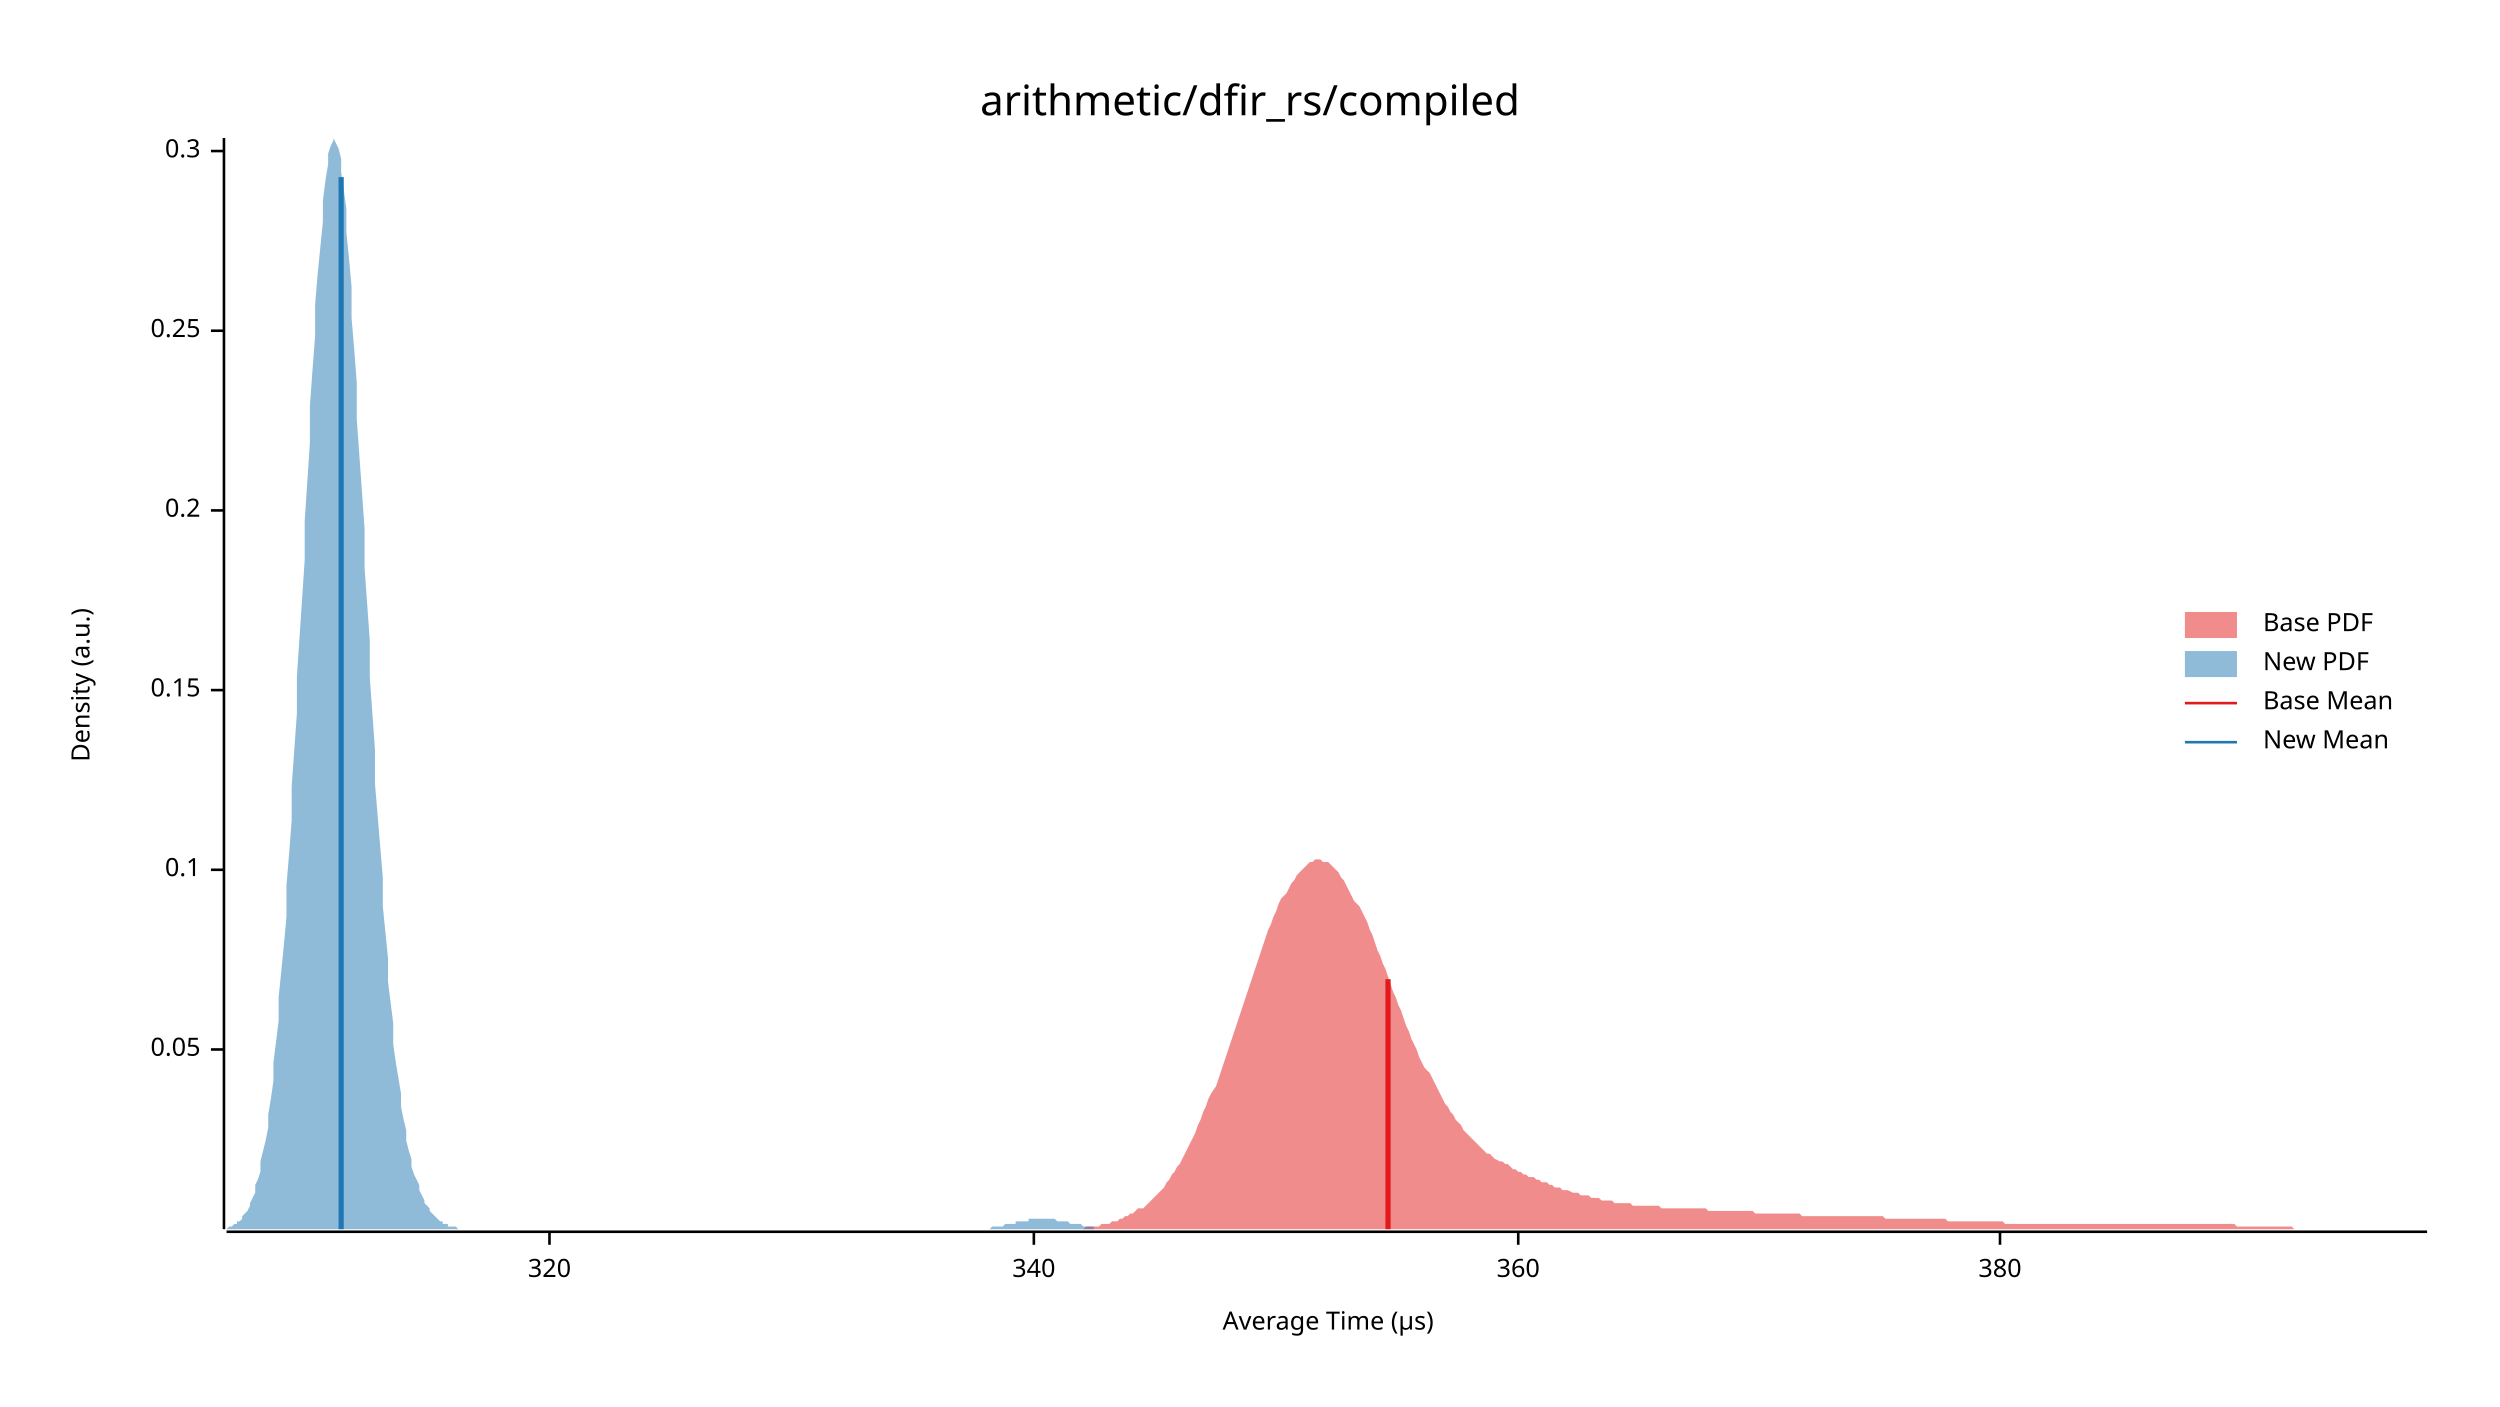
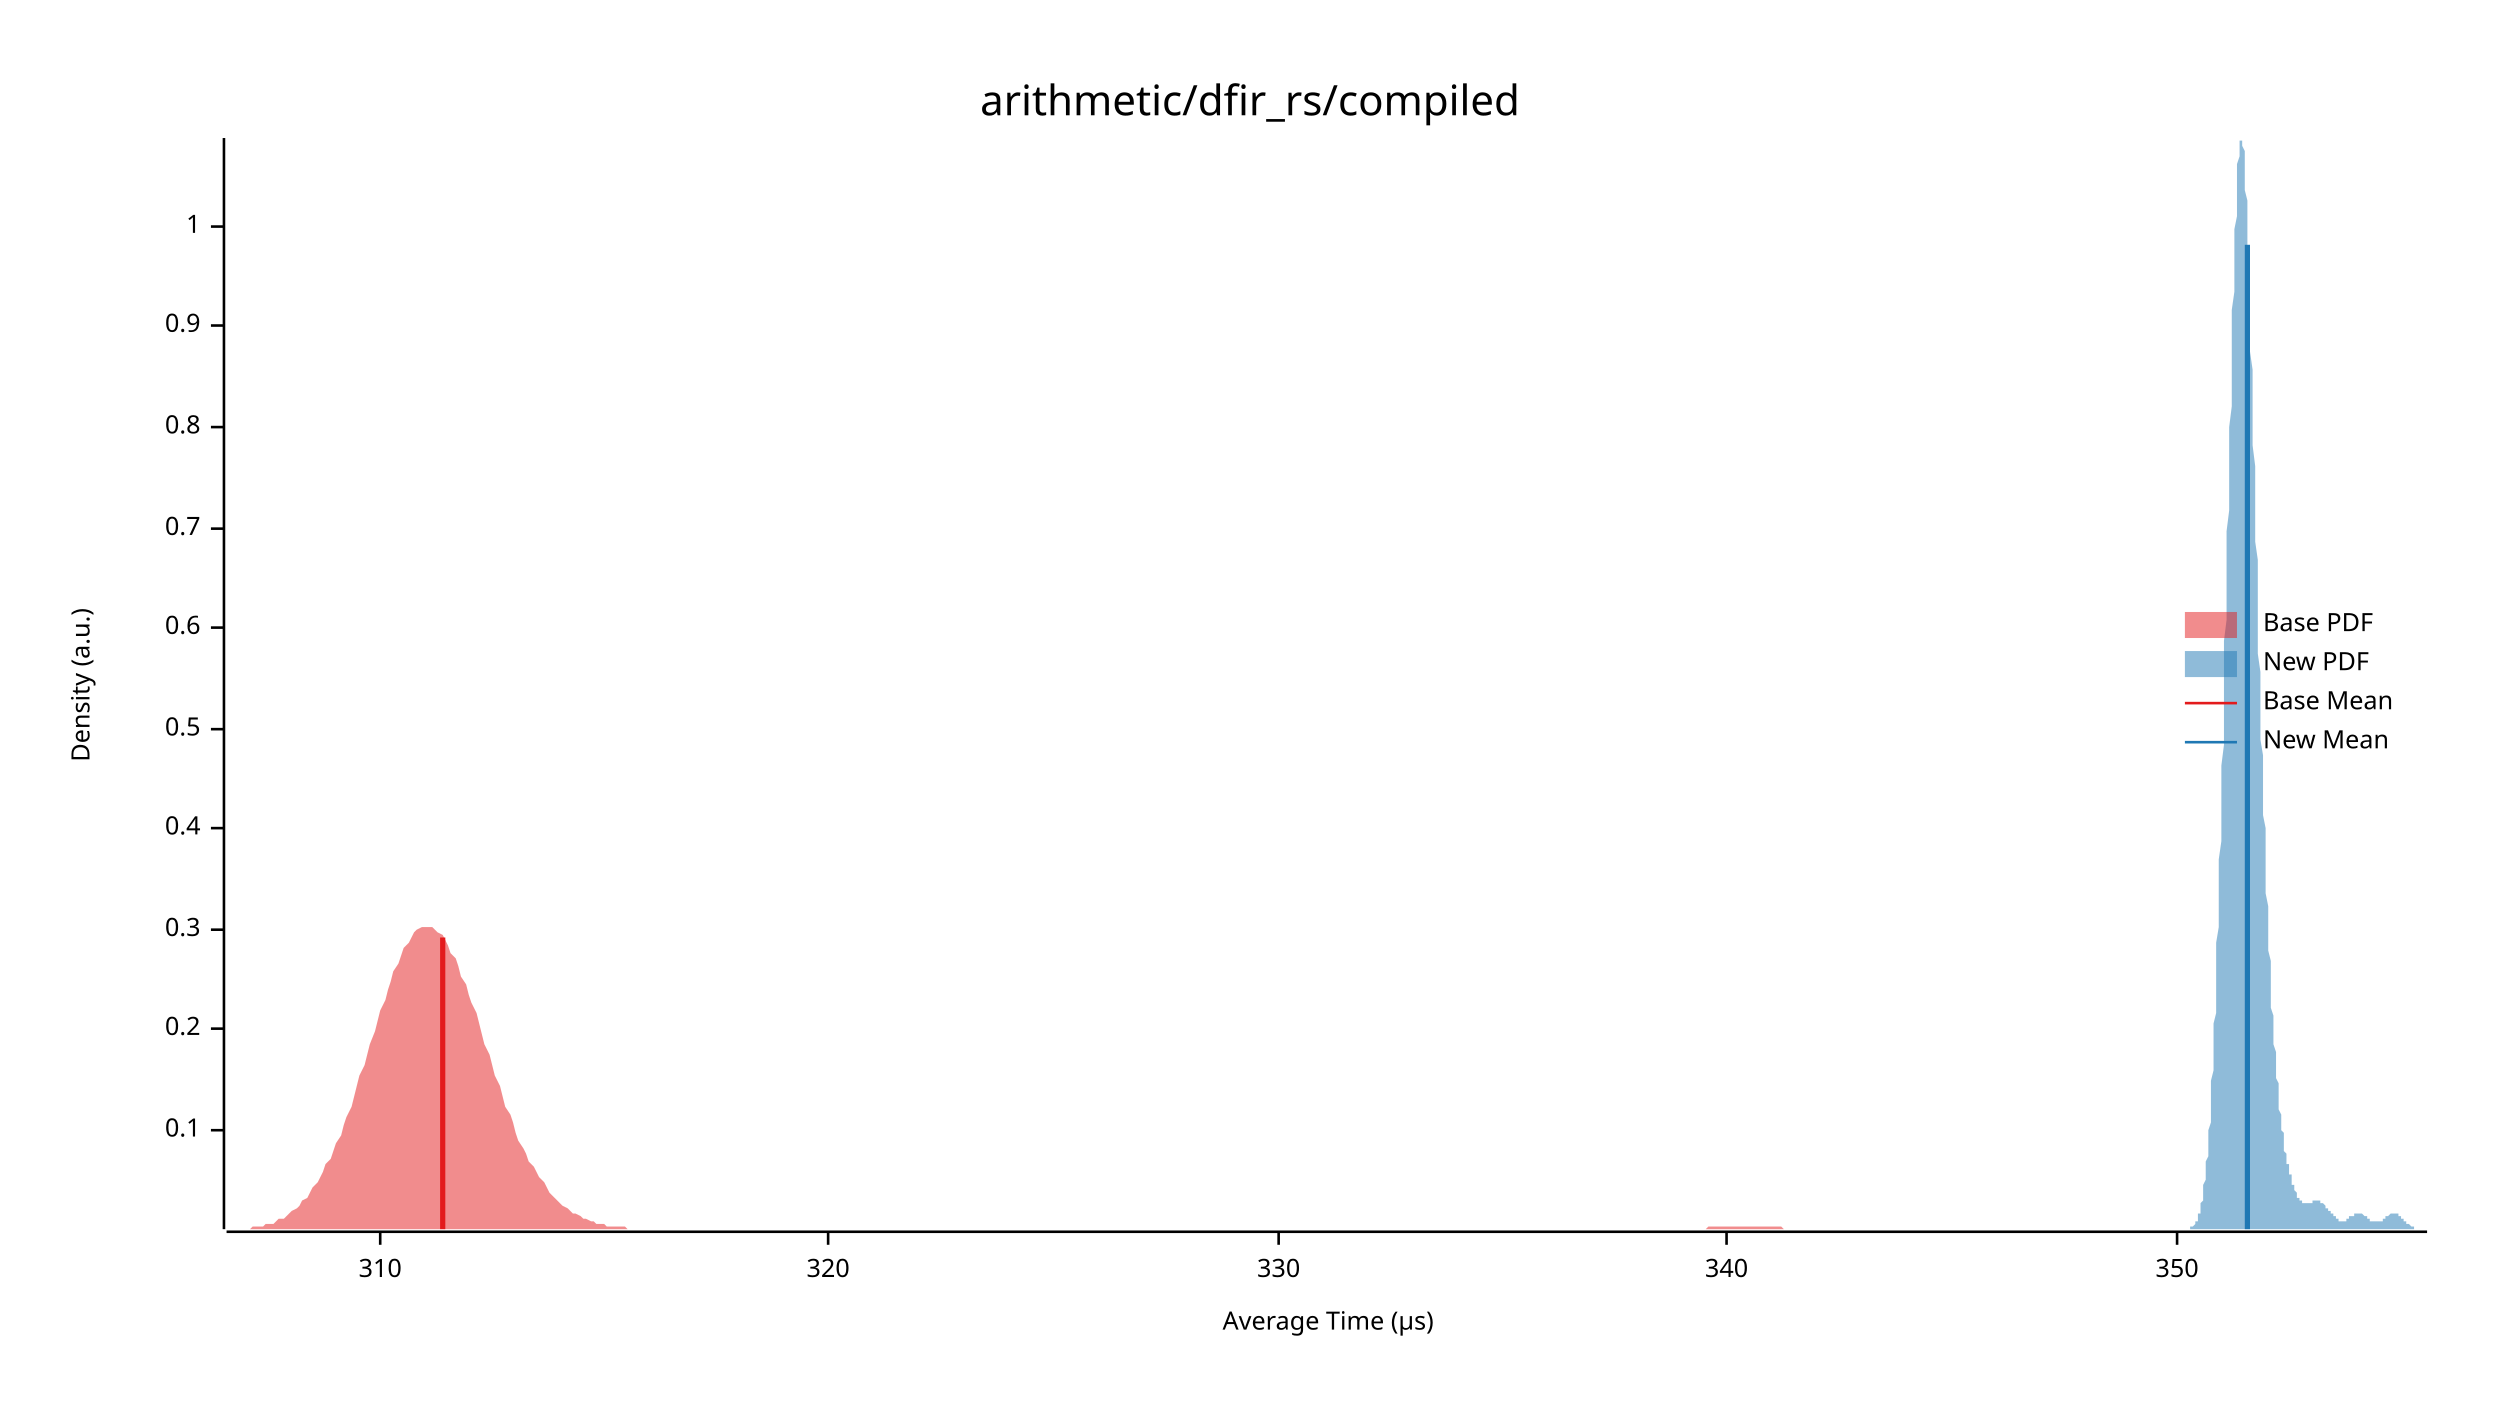
<svg xmlns="http://www.w3.org/2000/svg" width="960" height="540" viewBox="0 0 960 540">
  <text x="480" y="32" dy="0.76em" text-anchor="middle" font-family="sans-serif" font-size="16.129" opacity="1" fill="#000000">
arithmetic/dfir_rs/compiled
</text>
  <text x="27" y="263" dy="0.76em" text-anchor="middle" font-family="sans-serif" font-size="9.677" opacity="1" fill="#000000" transform="rotate(270, 27, 263)">
Density (a.u.)
</text>
  <text x="510" y="513" dy="-0.5ex" text-anchor="middle" font-family="sans-serif" font-size="9.677" opacity="1" fill="#000000">
Average Time (µs)
</text>
  <polyline fill="none" opacity="1" stroke="#000000" stroke-width="1" points="86,53 86,472 " />
-   <text x="77" y="403" dy="0.5ex" text-anchor="end" font-family="sans-serif" font-size="9.677" opacity="1" fill="#000000">
- 0.05
- </text>
-   <polyline fill="none" opacity="1" stroke="#000000" stroke-width="1" points="81,403 86,403 " />
-   <text x="77" y="334" dy="0.5ex" text-anchor="end" font-family="sans-serif" font-size="9.677" opacity="1" fill="#000000">
+   <text x="77" y="434" dy="0.5ex" text-anchor="end" font-family="sans-serif" font-size="9.677" opacity="1" fill="#000000">
0.1
</text>
-   <polyline fill="none" opacity="1" stroke="#000000" stroke-width="1" points="81,334 86,334 " />
-   <text x="77" y="265" dy="0.5ex" text-anchor="end" font-family="sans-serif" font-size="9.677" opacity="1" fill="#000000">
- 0.15
- </text>
-   <polyline fill="none" opacity="1" stroke="#000000" stroke-width="1" points="81,265 86,265 " />
-   <text x="77" y="196" dy="0.5ex" text-anchor="end" font-family="sans-serif" font-size="9.677" opacity="1" fill="#000000">
+   <polyline fill="none" opacity="1" stroke="#000000" stroke-width="1" points="81,434 86,434 " />
+   <text x="77" y="395" dy="0.5ex" text-anchor="end" font-family="sans-serif" font-size="9.677" opacity="1" fill="#000000">
0.2
</text>
-   <polyline fill="none" opacity="1" stroke="#000000" stroke-width="1" points="81,196 86,196 " />
-   <text x="77" y="127" dy="0.5ex" text-anchor="end" font-family="sans-serif" font-size="9.677" opacity="1" fill="#000000">
- 0.25
- </text>
-   <polyline fill="none" opacity="1" stroke="#000000" stroke-width="1" points="81,127 86,127 " />
-   <text x="77" y="58" dy="0.5ex" text-anchor="end" font-family="sans-serif" font-size="9.677" opacity="1" fill="#000000">
+   <polyline fill="none" opacity="1" stroke="#000000" stroke-width="1" points="81,395 86,395 " />
+   <text x="77" y="357" dy="0.5ex" text-anchor="end" font-family="sans-serif" font-size="9.677" opacity="1" fill="#000000">
0.3
</text>
-   <polyline fill="none" opacity="1" stroke="#000000" stroke-width="1" points="81,58 86,58 " />
+   <polyline fill="none" opacity="1" stroke="#000000" stroke-width="1" points="81,357 86,357 " />
+   <text x="77" y="318" dy="0.5ex" text-anchor="end" font-family="sans-serif" font-size="9.677" opacity="1" fill="#000000">
+ 0.4
+ </text>
+   <polyline fill="none" opacity="1" stroke="#000000" stroke-width="1" points="81,318 86,318 " />
+   <text x="77" y="280" dy="0.5ex" text-anchor="end" font-family="sans-serif" font-size="9.677" opacity="1" fill="#000000">
+ 0.5
+ </text>
+   <polyline fill="none" opacity="1" stroke="#000000" stroke-width="1" points="81,280 86,280 " />
+   <text x="77" y="241" dy="0.5ex" text-anchor="end" font-family="sans-serif" font-size="9.677" opacity="1" fill="#000000">
+ 0.6
+ </text>
+   <polyline fill="none" opacity="1" stroke="#000000" stroke-width="1" points="81,241 86,241 " />
+   <text x="77" y="203" dy="0.5ex" text-anchor="end" font-family="sans-serif" font-size="9.677" opacity="1" fill="#000000">
+ 0.7
+ </text>
+   <polyline fill="none" opacity="1" stroke="#000000" stroke-width="1" points="81,203 86,203 " />
+   <text x="77" y="164" dy="0.5ex" text-anchor="end" font-family="sans-serif" font-size="9.677" opacity="1" fill="#000000">
+ 0.8
+ </text>
+   <polyline fill="none" opacity="1" stroke="#000000" stroke-width="1" points="81,164 86,164 " />
+   <text x="77" y="125" dy="0.5ex" text-anchor="end" font-family="sans-serif" font-size="9.677" opacity="1" fill="#000000">
+ 0.9
+ </text>
+   <polyline fill="none" opacity="1" stroke="#000000" stroke-width="1" points="81,125 86,125 " />
+   <text x="77" y="87" dy="0.5ex" text-anchor="end" font-family="sans-serif" font-size="9.677" opacity="1" fill="#000000">
+ 1
+ </text>
+   <polyline fill="none" opacity="1" stroke="#000000" stroke-width="1" points="81,87 86,87 " />
  <polyline fill="none" opacity="1" stroke="#000000" stroke-width="1" points="87,473 932,473 " />
-   <text x="211" y="483" dy="0.76em" text-anchor="middle" font-family="sans-serif" font-size="9.677" opacity="1" fill="#000000">
+   <text x="146" y="483" dy="0.76em" text-anchor="middle" font-family="sans-serif" font-size="9.677" opacity="1" fill="#000000">
+ 310
+ </text>
+   <polyline fill="none" opacity="1" stroke="#000000" stroke-width="1" points="146,473 146,478 " />
+   <text x="318" y="483" dy="0.76em" text-anchor="middle" font-family="sans-serif" font-size="9.677" opacity="1" fill="#000000">
320
</text>
-   <polyline fill="none" opacity="1" stroke="#000000" stroke-width="1" points="211,473 211,478 " />
-   <text x="397" y="483" dy="0.76em" text-anchor="middle" font-family="sans-serif" font-size="9.677" opacity="1" fill="#000000">
+   <polyline fill="none" opacity="1" stroke="#000000" stroke-width="1" points="318,473 318,478 " />
+   <text x="491" y="483" dy="0.76em" text-anchor="middle" font-family="sans-serif" font-size="9.677" opacity="1" fill="#000000">
+ 330
+ </text>
+   <polyline fill="none" opacity="1" stroke="#000000" stroke-width="1" points="491,473 491,478 " />
+   <text x="663" y="483" dy="0.76em" text-anchor="middle" font-family="sans-serif" font-size="9.677" opacity="1" fill="#000000">
340
</text>
-   <polyline fill="none" opacity="1" stroke="#000000" stroke-width="1" points="397,473 397,478 " />
-   <text x="583" y="483" dy="0.76em" text-anchor="middle" font-family="sans-serif" font-size="9.677" opacity="1" fill="#000000">
- 360
+   <polyline fill="none" opacity="1" stroke="#000000" stroke-width="1" points="663,473 663,478 " />
+   <text x="836" y="483" dy="0.76em" text-anchor="middle" font-family="sans-serif" font-size="9.677" opacity="1" fill="#000000">
+ 350
</text>
-   <polyline fill="none" opacity="1" stroke="#000000" stroke-width="1" points="583,473 583,478 " />
-   <text x="768" y="483" dy="0.76em" text-anchor="middle" font-family="sans-serif" font-size="9.677" opacity="1" fill="#000000">
- 380
- </text>
-   <polyline fill="none" opacity="1" stroke="#000000" stroke-width="1" points="768,473 768,478 " />
-   <polygon opacity="0.5" fill="#E31A1C" points="414,472 415,472 416,472 417,471 418,471 419,471 420,471 421,471 422,471 423,470 424,470 425,470 426,470 427,469 428,469 429,469 430,468 431,468 432,467 433,467 434,466 435,466 436,465 437,464 439,464 440,463 441,462 442,461 443,460 444,459 445,458 446,457 447,456 448,454 449,453 450,451 451,450 452,448 453,447 454,445 455,443 456,441 457,439 458,437 459,435 460,432 461,430 462,427 463,425 464,422 465,420 467,417 468,414 469,411 470,408 471,405 472,402 473,399 474,396 475,393 476,390 477,387 478,384 479,381 480,378 481,375 482,372 483,369 484,366 485,363 486,360 487,357 488,355 489,352 490,350 491,347 492,345 494,343 495,341 496,339 497,338 498,336 499,335 500,334 501,333 502,332 503,331 504,331 505,330 506,330 507,330 508,331 509,331 510,331 511,332 512,333 513,334 514,335 515,337 516,338 517,340 518,342 519,344 520,346 522,348 523,350 524,352 525,354 526,357 527,359 528,362 529,365 530,367 531,370 532,372 533,375 534,378 535,381 536,383 537,386 538,388 539,391 540,394 541,396 542,399 543,401 544,403 545,406 546,408 547,410 549,412 550,414 551,416 552,418 553,420 554,422 555,424 556,425 557,427 558,428 559,430 560,431 561,432 562,434 563,435 564,436 565,437 566,438 567,439 568,440 569,441 570,442 571,443 572,443 573,444 574,445 576,446 577,446 578,447 579,447 580,448 581,449 582,449 583,450 584,450 585,451 586,451 587,452 588,452 589,452 590,453 591,453 592,454 593,454 594,454 595,455 596,455 597,456 598,456 599,456 600,457 601,457 602,457 604,458 605,458 606,458 607,459 608,459 609,459 610,459 611,460 612,460 613,460 614,460 615,461 616,461 617,461 618,461 619,461 620,462 621,462 622,462 623,462 624,462 625,462 626,462 627,463 628,463 629,463 631,463 632,463 633,463 634,463 635,463 636,463 637,463 638,464 639,464 640,464 641,464 642,464 643,464 644,464 645,464 646,464 647,464 648,464 649,464 650,464 651,464 652,464 653,464 654,464 655,464 656,465 657,465 659,465 660,465 661,465 662,465 663,465 664,465 665,465 666,465 667,465 668,465 669,465 670,465 671,465 672,465 673,465 674,466 675,466 676,466 677,466 678,466 679,466 680,466 681,466 682,466 683,466 684,466 686,466 687,466 688,466 689,466 690,466 691,466 692,467 693,467 694,467 695,467 696,467 697,467 698,467 699,467 700,467 701,467 702,467 703,467 704,467 705,467 706,467 707,467 708,467 709,467 710,467 711,467 713,467 714,467 715,467 716,467 717,467 718,467 719,467 720,467 721,467 722,467 723,467 724,468 725,468 726,468 727,468 728,468 729,468 730,468 731,468 732,468 733,468 734,468 735,468 736,468 737,468 738,468 739,468 741,468 742,468 743,468 744,468 745,468 746,468 747,468 748,469 749,469 750,469 751,469 752,469 753,469 754,469 755,469 756,469 757,469 758,469 759,469 760,469 761,469 762,469 763,469 764,469 765,469 766,469 768,469 769,469 770,470 771,470 772,470 773,470 774,470 775,470 776,470 777,470 778,470 779,470 780,470 781,470 782,470 783,470 784,470 785,470 786,470 787,470 788,470 789,470 790,470 791,470 792,470 793,470 795,470 796,470 797,470 798,470 799,470 800,470 801,470 802,470 803,470 804,470 805,470 806,470 807,470 808,470 809,470 810,470 811,470 812,470 813,470 814,470 815,470 816,470 817,470 818,470 819,470 820,470 821,470 823,470 824,470 825,470 826,470 827,470 828,470 829,470 830,470 831,470 832,470 833,470 834,470 835,470 836,470 837,470 838,470 839,470 840,470 841,470 842,470 843,470 844,470 845,470 846,470 847,470 848,470 850,470 851,470 852,470 853,470 854,470 855,470 856,470 857,470 858,470 859,471 860,471 861,471 862,471 863,471 864,471 865,471 866,471 867,471 868,471 869,471 870,471 871,471 872,471 873,471 874,471 875,471 876,471 878,471 879,471 880,471 881,472 882,472 883,472 884,472 885,472 886,472 887,472 888,472 889,472 890,472 891,472 892,472 893,472 894,472 895,472 896,472 897,472 898,472 899,472 900,472 901,472 902,472 903,472 905,472 906,472 907,472 908,472 909,472 910,472 911,472 912,472 913,472 914,472 915,472 916,472 917,472 918,472 919,472 920,472 921,472 922,472 923,472 924,472 925,472 926,472 927,472 928,472 929,472 930,472 932,472 932,472 414,472 " />
-   <polygon opacity="0.5" fill="#1F78B4" points="87,472 87,472 88,471 89,471 89,471 90,470 91,470 91,469 92,469 93,468 93,467 94,466 95,465 96,463 96,462 97,460 98,458 98,455 99,453 100,450 100,446 101,442 102,438 103,433 103,428 104,422 105,415 105,408 106,400 107,392 107,383 108,373 109,363 110,352 110,340 111,328 112,315 112,302 113,288 114,274 114,260 115,245 116,230 117,215 117,200 118,185 119,170 119,156 120,142 121,129 121,117 122,105 123,95 124,85 124,77 125,69 126,63 126,59 127,56 128,54 128,53 129,55 130,57 131,61 131,66 132,73 133,80 133,89 134,99 135,110 135,122 136,134 137,147 137,161 138,175 139,189 140,203 140,218 141,232 142,246 142,260 143,274 144,288 144,301 145,313 146,325 147,337 147,348 148,358 149,368 149,377 150,385 151,393 151,401 152,408 153,414 154,420 154,425 155,430 156,434 156,438 157,442 158,445 158,448 159,451 160,453 161,455 161,457 162,459 163,461 163,462 164,463 165,464 165,465 166,466 167,467 168,468 168,468 169,469 170,469 170,470 171,470 172,470 172,471 173,471 174,471 175,471 175,471 176,472 177,472 177,472 178,472 179,472 179,472 180,472 181,472 182,472 182,472 183,472 184,472 184,472 185,472 186,472 186,472 187,472 188,472 188,472 189,472 190,472 191,472 191,472 192,472 193,472 193,472 194,472 195,472 195,472 196,472 197,472 198,472 198,472 199,472 200,472 200,472 201,472 202,472 202,472 203,472 204,472 205,472 205,472 206,472 207,472 207,472 208,472 209,472 209,472 210,472 211,472 212,472 212,472 213,472 214,472 214,472 215,472 216,472 216,472 217,472 218,472 219,472 219,472 220,472 221,472 221,472 222,472 223,472 223,472 224,472 225,472 226,472 226,472 227,472 228,472 228,472 229,472 230,472 230,472 231,472 232,472 233,472 233,472 234,472 235,472 235,472 236,472 237,472 237,472 238,472 239,472 239,472 240,472 241,472 242,472 242,472 243,472 244,472 244,472 245,472 246,472 246,472 247,472 248,472 249,472 249,472 250,472 251,472 251,472 252,472 253,472 253,472 254,472 255,472 256,472 256,472 257,472 258,472 258,472 259,472 260,472 260,472 261,472 262,472 263,472 263,472 264,472 265,472 265,472 266,472 267,472 267,472 268,472 269,472 270,472 270,472 271,472 272,472 272,472 273,472 274,472 274,472 275,472 276,472 277,472 277,472 278,472 279,472 279,472 280,472 281,472 281,472 282,472 283,472 284,472 284,472 285,472 286,472 286,472 287,472 288,472 288,472 289,472 290,472 290,472 291,472 292,472 293,472 293,472 294,472 295,472 295,472 296,472 297,472 297,472 298,472 299,472 300,472 300,472 301,472 302,472 302,472 303,472 304,472 304,472 305,472 306,472 307,472 307,472 308,472 309,472 309,472 310,472 311,472 311,472 312,472 313,472 314,472 314,472 315,472 316,472 316,472 317,472 318,472 318,472 319,472 320,472 321,472 321,472 322,472 323,472 323,472 324,472 325,472 325,472 326,472 327,472 328,472 328,472 329,472 330,472 330,472 331,472 332,472 332,472 333,472 334,472 335,472 335,472 336,472 337,472 337,472 338,472 339,472 339,472 340,472 341,472 341,472 342,472 343,472 344,472 344,472 345,472 346,472 346,472 347,472 348,472 348,472 349,472 350,472 351,472 351,472 352,472 353,472 353,472 354,472 355,472 355,472 356,472 357,472 358,472 358,472 359,472 360,472 360,472 361,472 362,472 362,472 363,472 364,472 365,472 365,472 366,472 367,472 367,472 368,472 369,472 369,472 370,472 371,472 372,472 372,472 373,472 374,472 374,472 375,472 376,472 376,472 377,472 378,472 379,472 379,472 380,472 381,471 381,471 382,471 383,471 383,471 384,471 385,471 385,471 386,470 387,470 388,470 388,470 389,470 390,470 390,469 391,469 392,469 392,469 393,469 394,469 395,469 395,468 396,468 397,468 397,468 398,468 399,468 399,468 400,468 401,468 402,468 402,468 403,468 404,468 404,468 405,468 406,469 406,469 407,469 408,469 409,469 409,469 410,469 411,470 411,470 412,470 413,470 413,470 414,470 415,470 416,471 416,471 417,471 418,471 418,471 419,471 420,471 420,472 421,472 422,472 423,472 423,472 424,472 425,472 425,472 426,472 427,472 427,472 428,472 429,472 430,472 430,472 431,472 432,472 432,472 433,472 434,472 434,472 435,472 435,472 87,472 " />
-   <polyline fill="none" opacity="1" stroke="#E31A1C" stroke-width="2" points="533,472 533,376 " />
-   <polyline fill="none" opacity="1" stroke="#1F78B4" stroke-width="2" points="131,472 131,68 " />
+   <polyline fill="none" opacity="1" stroke="#000000" stroke-width="1" points="836,473 836,478 " />
+   <polygon opacity="0.5" fill="#E31A1C" points="87,472 88,472 89,472 90,472 92,472 93,472 94,472 96,472 97,471 98,471 99,471 101,471 102,470 103,470 105,470 106,469 107,468 109,468 110,467 111,466 112,465 114,464 115,463 116,461 118,460 119,458 120,456 122,454 123,452 124,450 125,447 127,445 128,442 129,439 131,436 132,432 133,429 135,425 136,421 137,417 138,413 140,409 141,405 142,401 144,396 145,392 146,388 148,384 149,380 150,377 151,373 153,370 154,367 155,364 157,362 158,360 159,358 160,357 162,356 163,356 164,356 166,356 167,357 168,358 170,359 171,361 172,363 173,366 175,368 176,371 177,375 179,378 180,382 181,385 183,389 184,393 185,397 186,401 188,405 189,409 190,413 192,417 193,421 194,425 196,428 197,431 198,435 199,438 201,441 202,443 203,446 205,448 206,450 207,452 209,454 210,456 211,458 212,459 214,461 215,462 216,463 218,464 219,465 220,466 221,466 223,467 224,468 225,468 227,469 228,469 229,470 231,470 232,470 233,471 234,471 236,471 237,471 238,471 240,471 241,472 242,472 244,472 245,472 246,472 247,472 249,472 250,472 251,472 253,472 254,472 255,472 257,472 258,472 259,472 260,472 262,472 263,472 264,472 266,472 267,472 268,472 270,472 271,472 272,472 273,472 275,472 276,472 277,472 279,472 280,472 281,472 283,472 284,472 285,472 286,472 288,472 289,472 290,472 292,472 293,472 294,472 295,472 297,472 298,472 299,472 301,472 302,472 303,472 305,472 306,472 307,472 308,472 310,472 311,472 312,472 314,472 315,472 316,472 318,472 319,472 320,472 321,472 323,472 324,472 325,472 327,472 328,472 329,472 331,472 332,472 333,472 334,472 336,472 337,472 338,472 340,472 341,472 342,472 344,472 345,472 346,472 347,472 349,472 350,472 351,472 353,472 354,472 355,472 356,472 358,472 359,472 360,472 362,472 363,472 364,472 366,472 367,472 368,472 369,472 371,472 372,472 373,472 375,472 376,472 377,472 379,472 380,472 381,472 382,472 384,472 385,472 386,472 388,472 389,472 390,472 392,472 393,472 394,472 395,472 397,472 398,472 399,472 401,472 402,472 403,472 405,472 406,472 407,472 408,472 410,472 411,472 412,472 414,472 415,472 416,472 418,472 419,472 420,472 421,472 423,472 424,472 425,472 427,472 428,472 429,472 430,472 432,472 433,472 434,472 436,472 437,472 438,472 440,472 441,472 442,472 443,472 445,472 446,472 447,472 449,472 450,472 451,472 453,472 454,472 455,472 456,472 458,472 459,472 460,472 462,472 463,472 464,472 466,472 467,472 468,472 469,472 471,472 472,472 473,472 475,472 476,472 477,472 479,472 480,472 481,472 482,472 484,472 485,472 486,472 488,472 489,472 490,472 491,472 493,472 494,472 495,472 497,472 498,472 499,472 501,472 502,472 503,472 504,472 506,472 507,472 508,472 510,472 511,472 512,472 514,472 515,472 516,472 517,472 519,472 520,472 521,472 523,472 524,472 525,472 527,472 528,472 529,472 530,472 532,472 533,472 534,472 536,472 537,472 538,472 540,472 541,472 542,472 543,472 545,472 546,472 547,472 549,472 550,472 551,472 553,472 554,472 555,472 556,472 558,472 559,472 560,472 562,472 563,472 564,472 565,472 567,472 568,472 569,472 571,472 572,472 573,472 575,472 576,472 577,472 578,472 580,472 581,472 582,472 584,472 585,472 586,472 588,472 589,472 590,472 591,472 593,472 594,472 595,472 597,472 598,472 599,472 601,472 602,472 603,472 604,472 606,472 607,472 608,472 610,472 611,472 612,472 614,472 615,472 616,472 617,472 619,472 620,472 621,472 623,472 624,472 625,472 626,472 628,472 629,472 630,472 632,472 633,472 634,472 636,472 637,472 638,472 639,472 641,472 642,472 643,472 645,472 646,472 647,472 649,472 650,472 651,472 652,472 654,472 655,472 656,471 658,471 659,471 660,471 662,471 663,471 664,471 665,471 667,471 668,471 669,471 671,471 672,471 673,471 675,471 676,471 677,471 678,471 680,471 681,471 682,471 684,471 685,472 686,472 688,472 689,472 690,472 691,472 693,472 694,472 695,472 697,472 698,472 699,472 700,472 702,472 703,472 704,472 706,472 707,472 708,472 710,472 711,472 712,472 713,472 715,472 716,472 717,472 719,472 720,472 721,472 723,472 724,472 725,472 726,472 728,472 729,472 730,472 732,472 733,472 734,472 734,472 87,472 " />
+   <polygon opacity="0.5" fill="#1F78B4" points="839,472 839,472 839,472 839,472 840,472 840,472 840,472 840,472 840,472 841,472 841,472 841,472 841,472 841,472 841,471 842,471 842,471 842,471 842,471 842,471 843,470 843,470 843,470 843,469 843,469 844,469 844,468 844,468 844,467 844,467 844,466 845,466 845,465 845,464 845,463 845,462 846,461 846,460 846,459 846,458 846,456 846,455 847,453 847,452 847,450 847,448 847,446 848,444 848,442 848,439 848,437 848,434 849,431 849,428 849,425 849,422 849,418 849,415 850,411 850,407 850,402 850,398 850,393 851,389 851,384 851,378 851,373 851,367 851,362 852,356 852,350 852,343 852,337 852,330 853,323 853,316 853,309 853,301 853,294 854,286 854,278 854,270 854,262 854,254 854,246 855,238 855,229 855,221 855,213 855,204 856,196 856,188 856,180 856,172 856,164 857,156 857,148 857,140 857,133 857,126 857,119 858,112 858,106 858,99 858,94 858,88 859,83 859,78 859,74 859,70 859,66 859,63 860,60 860,58 860,56 860,55 860,54 861,54 861,53 861,54 861,55 861,56 862,58 862,60 862,63 862,66 862,69 862,73 863,77 863,82 863,87 863,92 863,97 864,103 864,109 864,115 864,122 864,129 864,135 865,142 865,149 865,157 865,164 865,171 866,179 866,186 866,193 866,201 866,208 867,215 867,223 867,230 867,237 867,244 867,251 868,258 868,264 868,271 868,277 868,284 869,290 869,296 869,302 869,307 869,313 870,318 870,324 870,329 870,334 870,339 870,343 871,348 871,352 871,357 871,361 871,365 872,369 872,373 872,376 872,380 872,383 872,387 873,390 873,393 873,396 873,399 873,401 874,404 874,407 874,409 874,412 874,414 875,416 875,418 875,420 875,422 875,424 875,426 876,428 876,429 876,431 876,432 876,434 877,435 877,437 877,438 877,439 877,440 877,442 878,443 878,444 878,445 878,446 878,447 879,447 879,448 879,449 879,450 879,451 880,451 880,452 880,453 880,453 880,454 880,455 881,455 881,456 881,456 881,457 881,457 882,458 882,458 882,458 882,459 882,459 882,460 883,460 883,460 883,460 883,461 883,461 884,461 884,461 884,462 884,462 884,462 885,462 885,462 885,462 885,462 885,462 885,462 886,462 886,462 886,462 886,462 886,462 887,462 887,462 887,462 887,462 887,462 888,462 888,462 888,462 888,461 888,461 888,461 889,461 889,461 889,461 889,461 889,461 890,461 890,461 890,461 890,461 890,461 890,461 891,461 891,461 891,461 891,462 891,462 892,462 892,462 892,462 892,462 892,462 893,463 893,463 893,463 893,463 893,463 893,464 894,464 894,464 894,464 894,464 894,465 895,465 895,465 895,465 895,466 895,466 895,466 896,466 896,467 896,467 896,467 896,467 897,467 897,468 897,468 897,468 897,468 898,468 898,468 898,468 898,469 898,469 898,469 899,469 899,469 899,469 899,469 899,469 900,469 900,469 900,469 900,469 900,469 901,469 901,469 901,468 901,468 901,468 901,468 902,468 902,468 902,468 902,468 902,467 903,467 903,467 903,467 903,467 903,467 903,467 904,467 904,466 904,466 904,466 904,466 905,466 905,466 905,466 905,466 905,466 906,466 906,466 906,466 906,466 906,466 906,466 907,466 907,466 907,466 907,466 907,466 908,467 908,467 908,467 908,467 908,467 908,467 909,467 909,467 909,468 909,468 909,468 910,468 910,468 910,468 910,468 910,469 911,469 911,469 911,469 911,469 911,469 911,469 912,469 912,469 912,469 912,469 912,469 913,469 913,469 913,469 913,469 913,469 913,469 914,469 914,469 914,469 914,469 914,469 915,469 915,468 915,468 915,468 915,468 916,468 916,468 916,468 916,467 916,467 916,467 917,467 917,467 917,467 917,467 917,467 918,466 918,466 918,466 918,466 918,466 919,466 919,466 919,466 919,466 919,466 919,466 920,466 920,466 920,466 920,466 920,466 921,466 921,466 921,466 921,467 921,467 921,467 922,467 922,467 922,467 922,467 922,468 923,468 923,468 923,468 923,468 923,469 924,469 924,469 924,469 924,469 924,469 924,470 925,470 925,470 925,470 925,470 925,470 926,471 926,471 926,471 926,471 926,471 926,471 927,471 927,471 927,471 927,472 927,472 928,472 928,472 928,472 928,472 928,472 929,472 929,472 929,472 929,472 929,472 929,472 930,472 930,472 930,472 930,472 930,472 931,472 931,472 931,472 931,472 931,472 932,472 932,472 839,472 " />
+   <polyline fill="none" opacity="1" stroke="#E31A1C" stroke-width="2" points="170,472 170,360 " />
+   <polyline fill="none" opacity="1" stroke="#1F78B4" stroke-width="2" points="863,472 863,94 " />
  <text x="869" y="235" dy="0.76em" text-anchor="start" font-family="sans-serif" font-size="9.677" opacity="1" fill="#000000">
Base PDF
</text>
  <text x="869" y="250" dy="0.76em" text-anchor="start" font-family="sans-serif" font-size="9.677" opacity="1" fill="#000000">
New PDF
</text>
  <text x="869" y="265" dy="0.76em" text-anchor="start" font-family="sans-serif" font-size="9.677" opacity="1" fill="#000000">
Base Mean
</text>
  <text x="869" y="280" dy="0.76em" text-anchor="start" font-family="sans-serif" font-size="9.677" opacity="1" fill="#000000">
New Mean
</text>
  <rect x="839" y="235" width="20" height="10" opacity="0.5" fill="#E31A1C" stroke="none" />
  <rect x="839" y="250" width="20" height="10" opacity="0.5" fill="#1F78B4" stroke="none" />
  <polyline fill="none" opacity="1" stroke="#E31A1C" stroke-width="1" points="839,270 859,270 " />
  <polyline fill="none" opacity="1" stroke="#1F78B4" stroke-width="1" points="839,285 859,285 " />
</svg>
